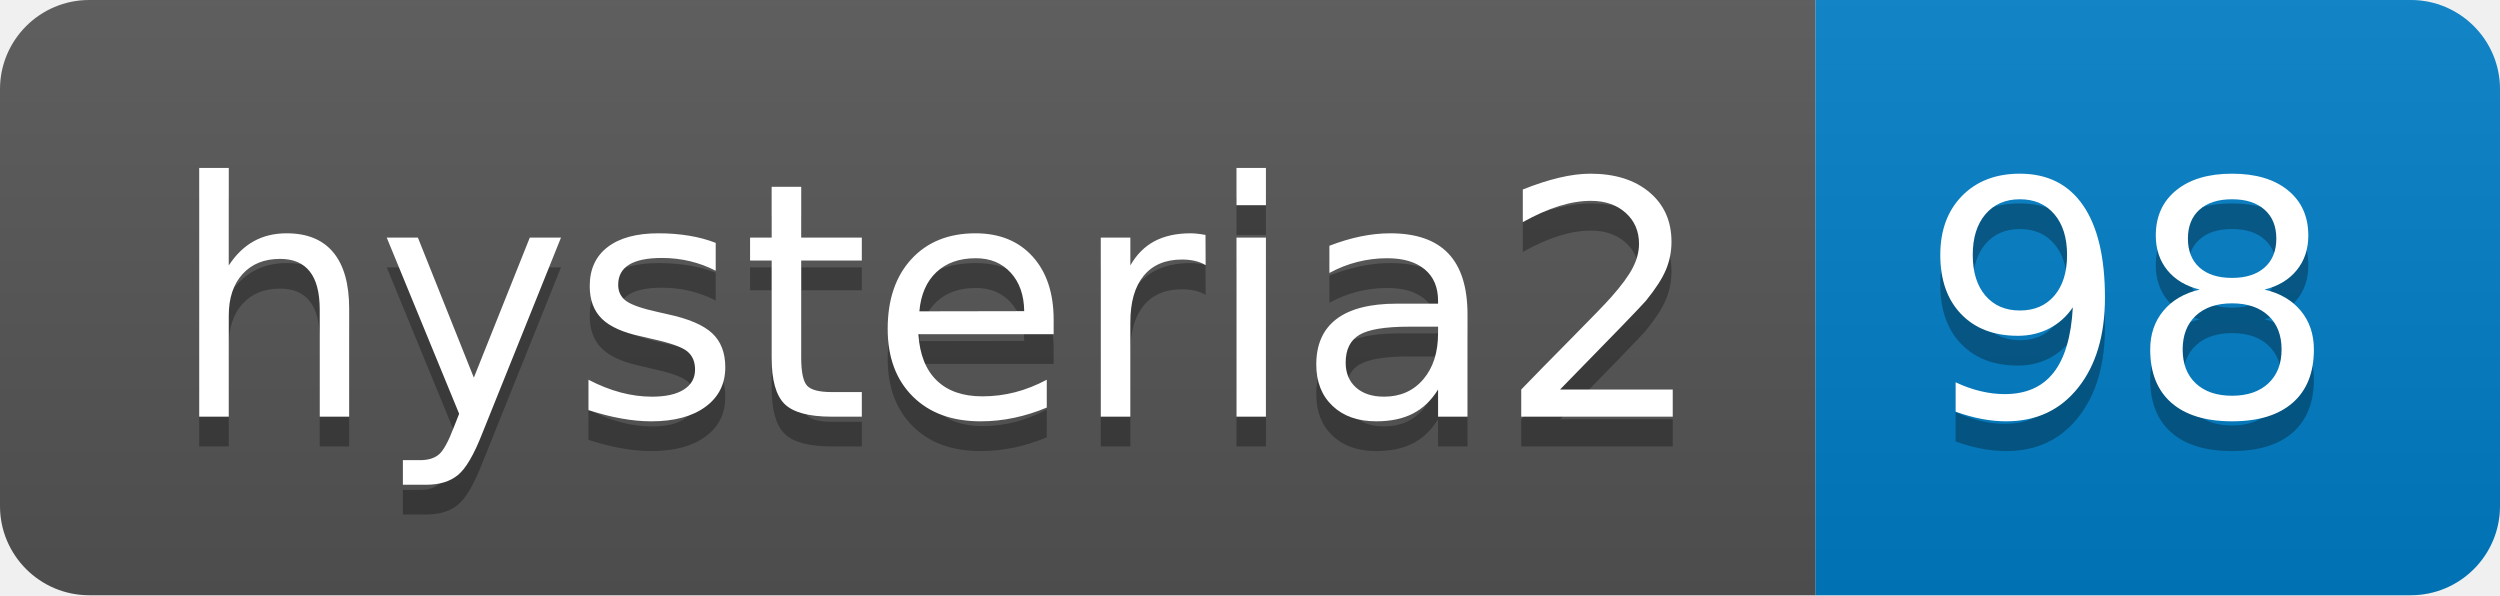
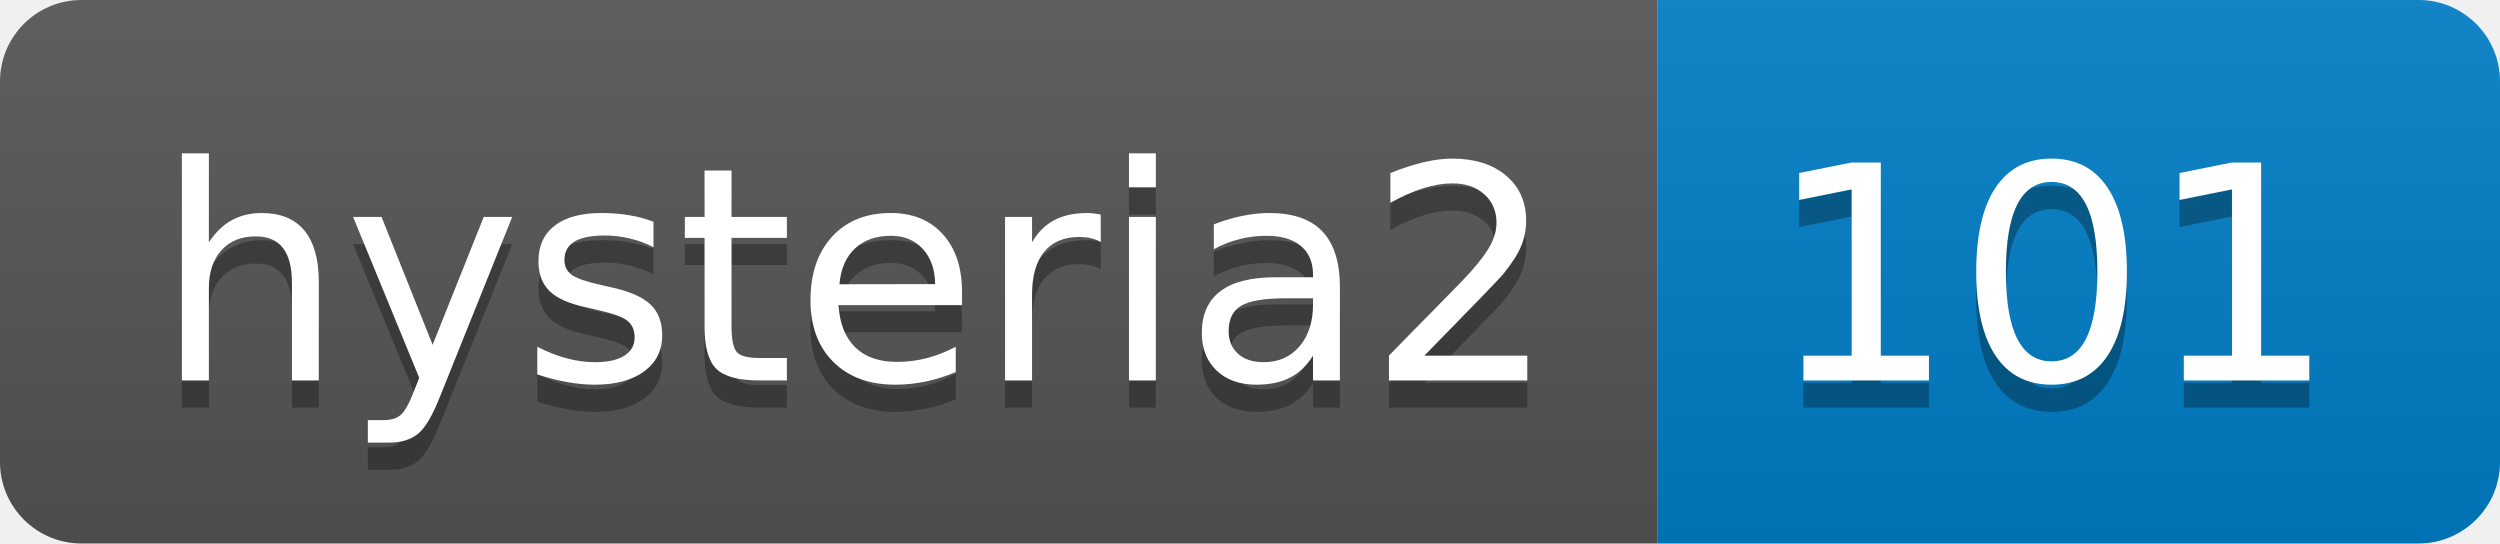
- <svg xmlns="http://www.w3.org/2000/svg" width="84" height="20" role="img" aria-label="hysteria2: 98">
+ <svg xmlns="http://www.w3.org/2000/svg" width="92" height="20" role="img" aria-label="hysteria2: 101">
  <linearGradient id="s" x2="0" y2="100%">
    <stop offset="0" stop-color="#bbb" stop-opacity=".1" />
    <stop offset="1" stop-opacity=".1" />
  </linearGradient>
  <clipPath id="r">
-     <rect width="84" height="20" rx="3" fill="#fff" />
+     <rect width="92" height="20" rx="3" fill="#fff" />
  </clipPath>
  <g clip-path="url(#r)">
    <rect width="61" height="20" fill="#555" />
-     <rect x="61" width="23" height="20" fill="#007ec6" />
-     <rect width="84" height="20" fill="url(#s)" />
+     <rect x="61" width="31" height="20" fill="#007ec6" />
+     <rect width="92" height="20" fill="url(#s)" />
  </g>
  <g fill="#fff" text-anchor="middle" font-family="Verdana,Geneva,DejaVu Sans,sans-serif" text-rendering="geometricPrecision" font-size="110">
    <text aria-hidden="true" x="315" y="150" fill="#010101" fill-opacity=".3" transform="scale(.1)" textLength="510">hysteria2</text>
    <text x="315" y="140" transform="scale(.1)" fill="#fff" textLength="510">hysteria2</text>
-     <text aria-hidden="true" x="715" y="150" fill="#010101" fill-opacity=".3" transform="scale(.1)" textLength="130">98</text>
-     <text x="715" y="140" transform="scale(.1)" fill="#fff" textLength="130">98</text>
+     <text aria-hidden="true" x="755" y="150" fill="#010101" fill-opacity=".3" transform="scale(.1)" textLength="210">101</text>
+     <text x="755" y="140" transform="scale(.1)" fill="#fff" textLength="210">101</text>
  </g>
</svg>
